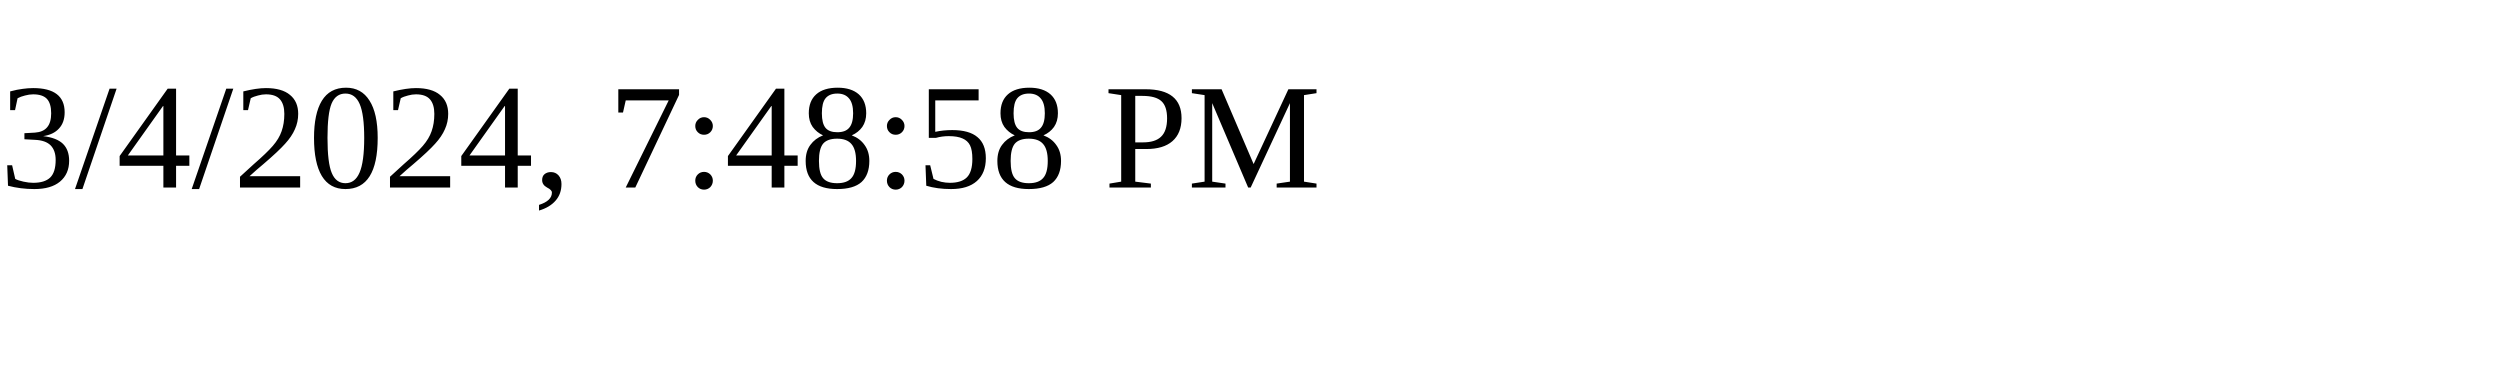
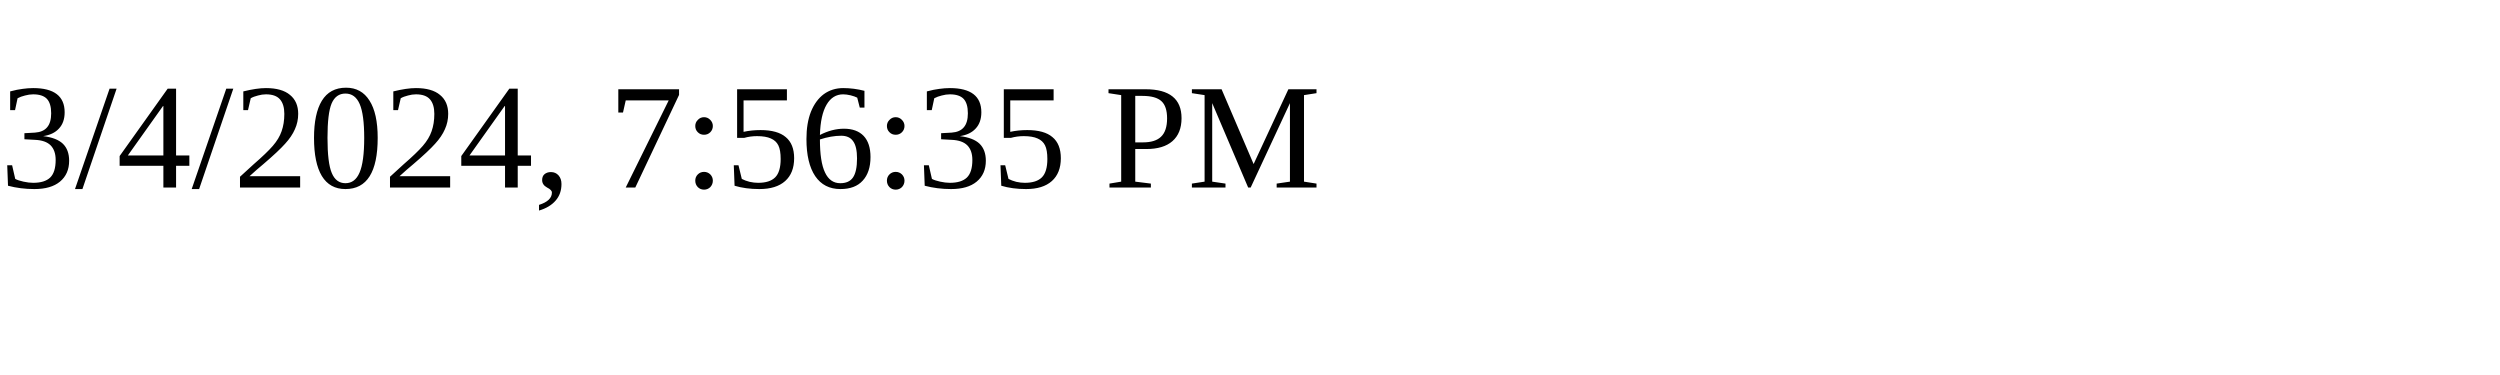
<svg xmlns="http://www.w3.org/2000/svg" height="30" width="200">
-   <text x="0" y="15">3/4/2024, 7:48:58 PM</text>
+   <text x="0" y="15">3/4/2024, 7:56:35 PM</text>
</svg>
